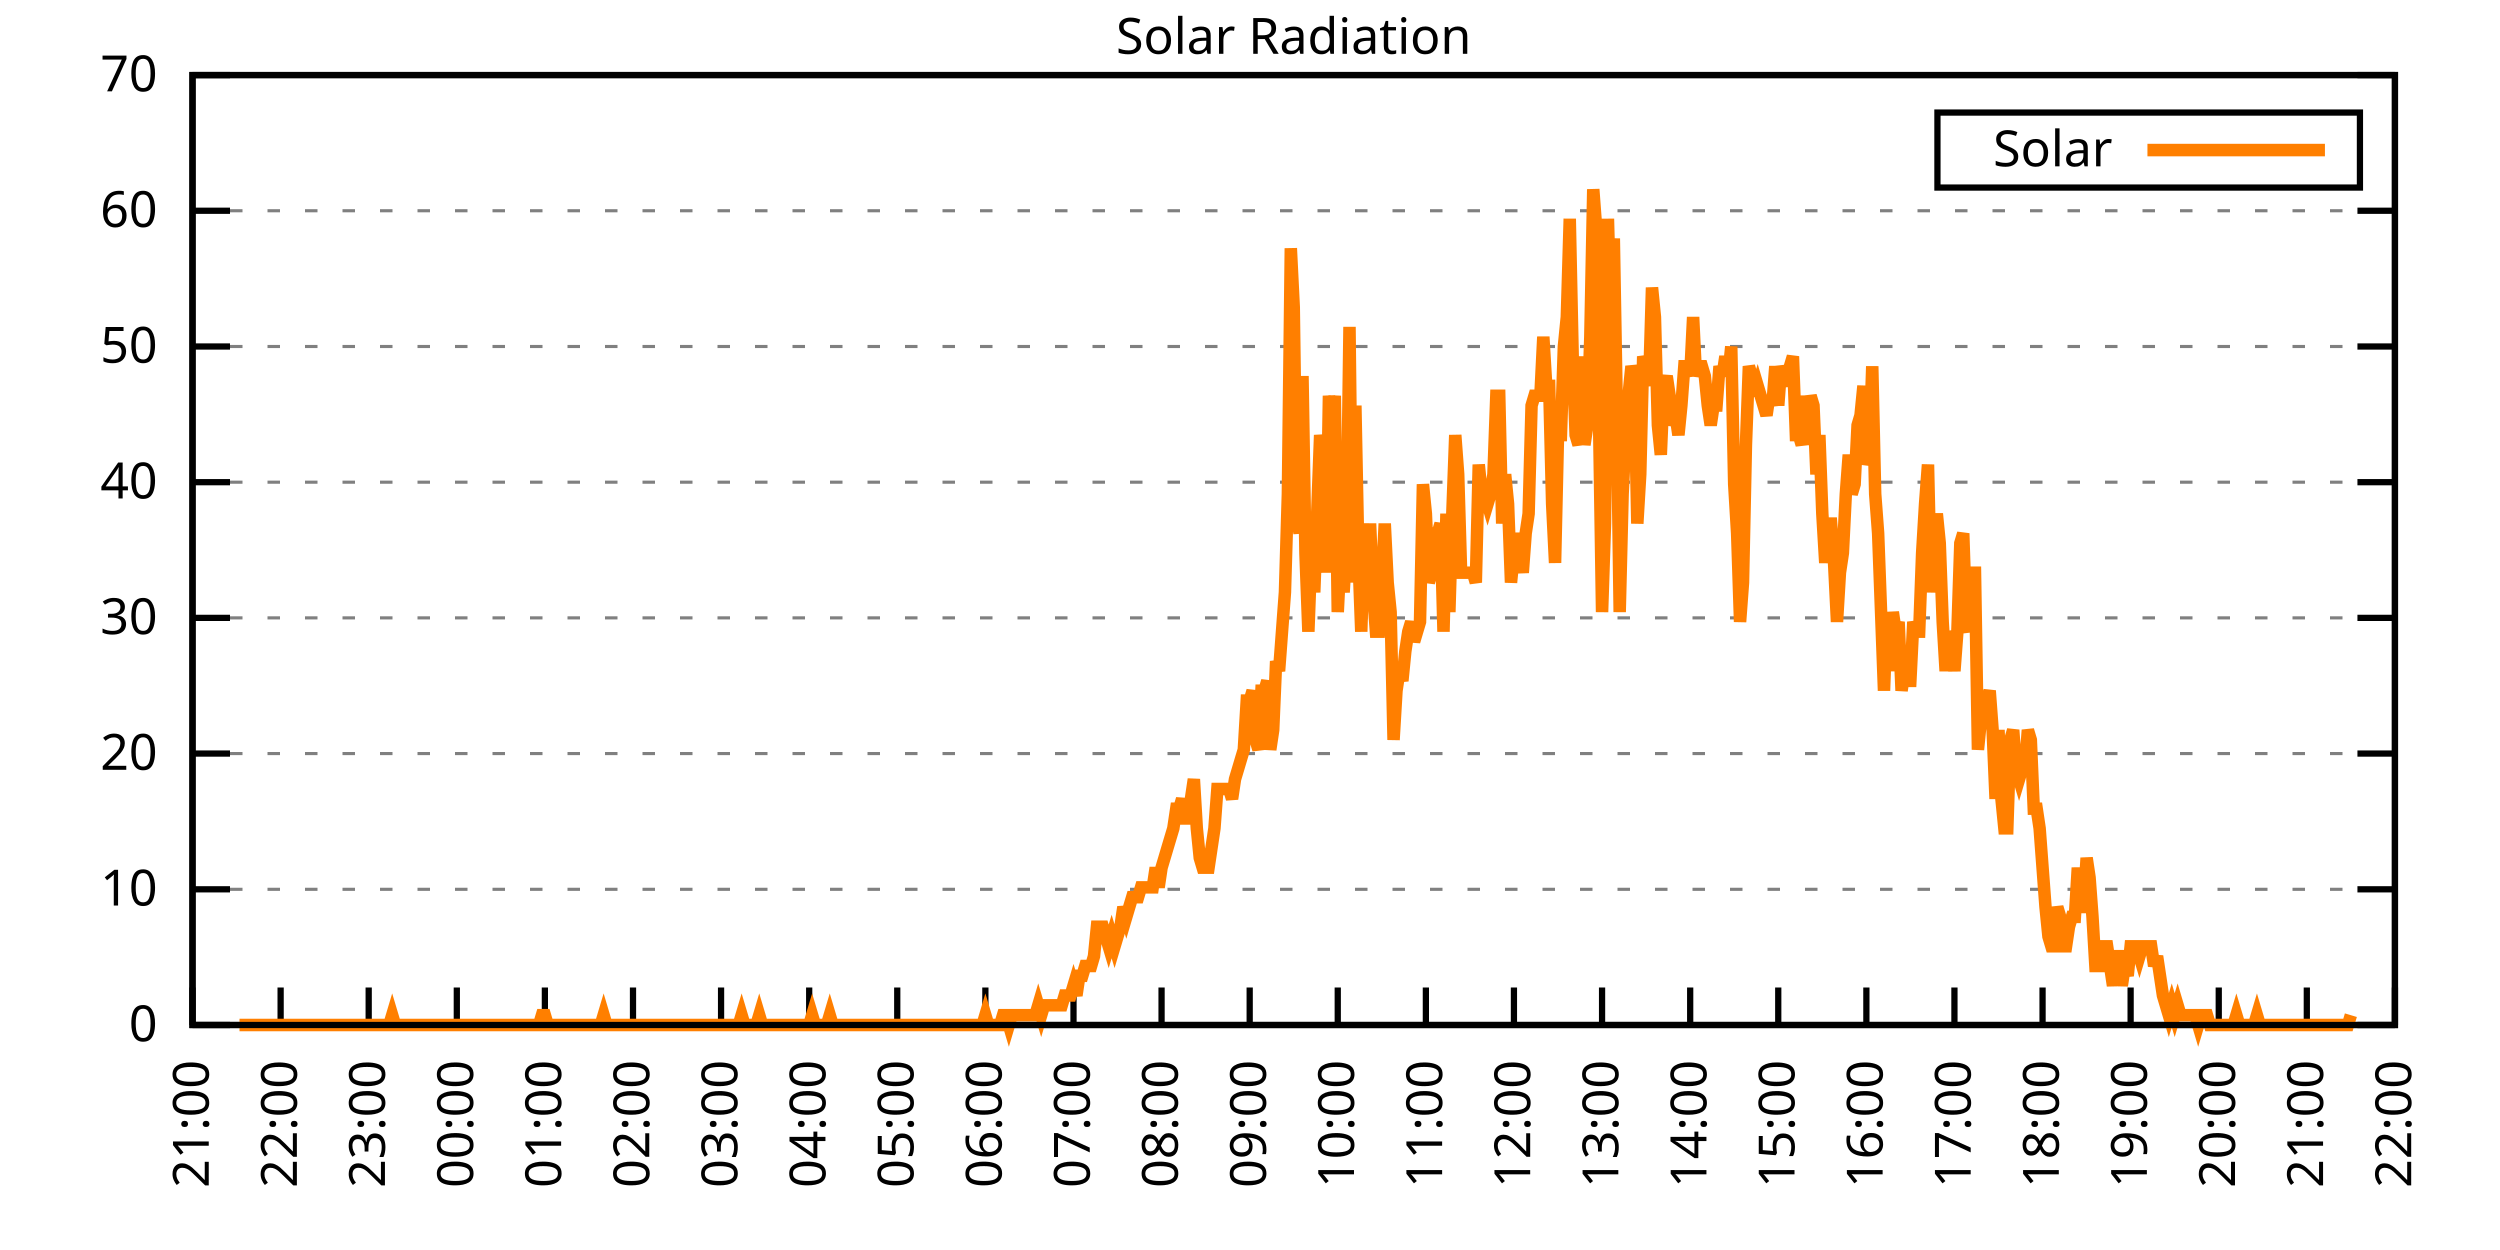
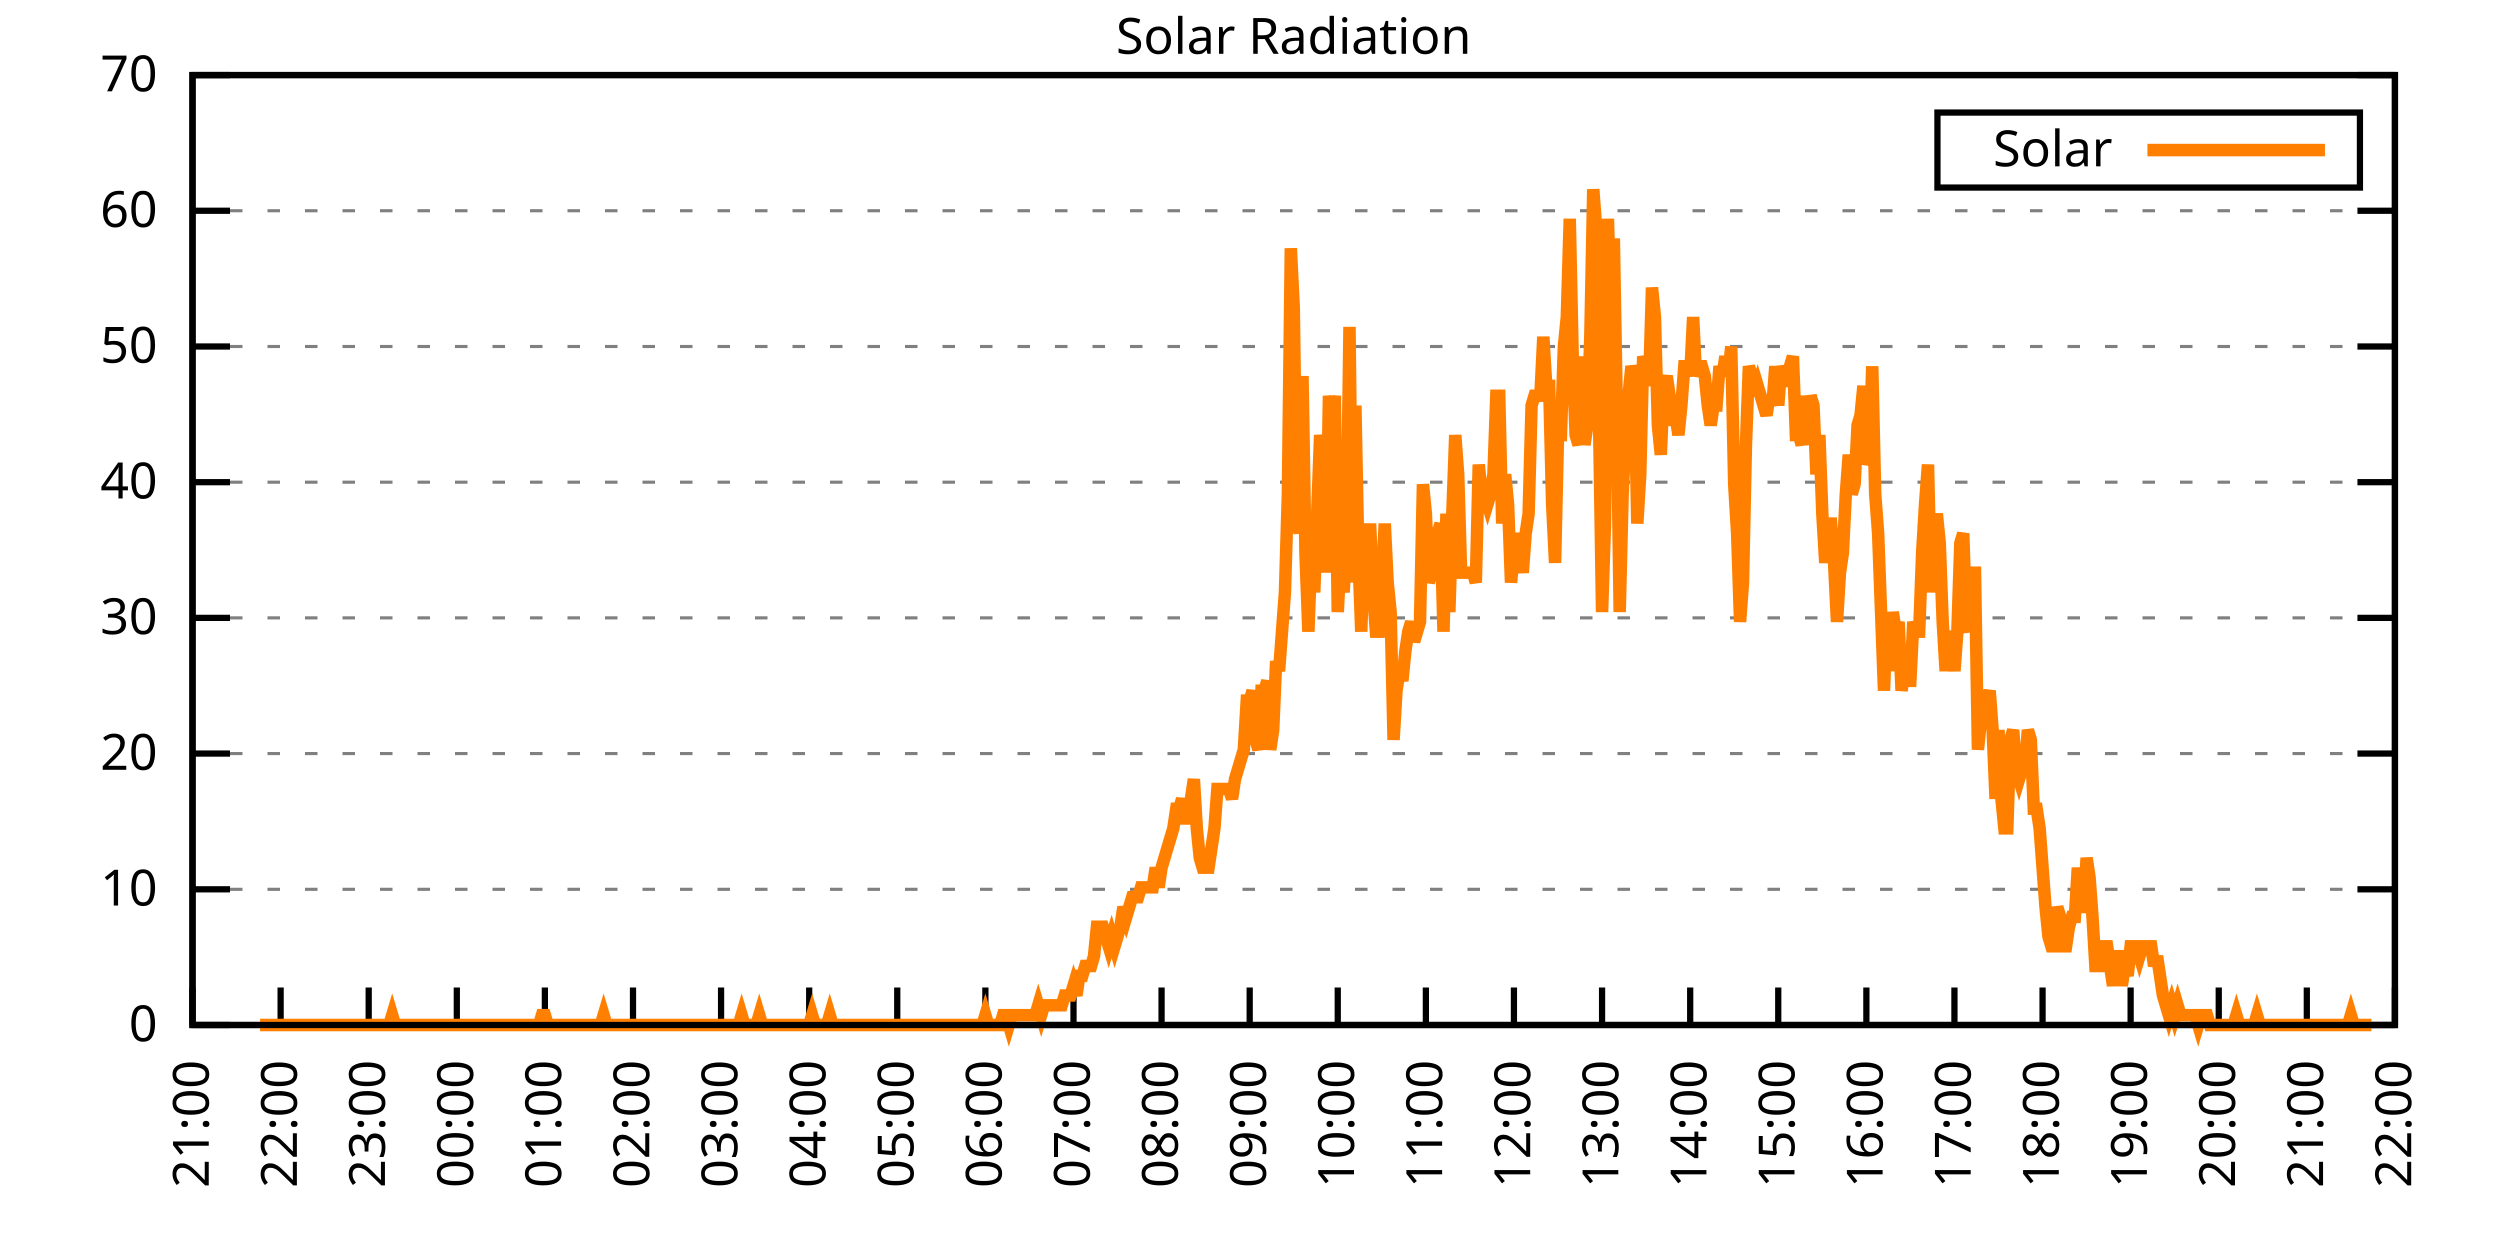
<svg xmlns="http://www.w3.org/2000/svg" xmlns:xlink="http://www.w3.org/1999/xlink" width="400" height="200" viewBox="0 0 400 200">
  <g id="gnuplot_canvas">
    <rect x="0" y="0" width="400" height="200" fill="none" />
    <defs>
      <circle id="gpDot" r="0.5" stroke-width="0.5" stroke="currentColor" />
      <path id="gpPt0" stroke-width="0.333" stroke="currentColor" d="M-1,0 h2 M0,-1 v2" />
      <path id="gpPt1" stroke-width="0.333" stroke="currentColor" d="M-1,-1 L1,1 M1,-1 L-1,1" />
      <path id="gpPt2" stroke-width="0.333" stroke="currentColor" d="M-1,0 L1,0 M0,-1 L0,1 M-1,-1 L1,1 M-1,1 L1,-1" />
      <rect id="gpPt3" stroke-width="0.333" stroke="currentColor" x="-1" y="-1" width="2" height="2" />
      <rect id="gpPt4" stroke-width="0.333" stroke="currentColor" fill="currentColor" x="-1" y="-1" width="2" height="2" />
      <circle id="gpPt5" stroke-width="0.333" stroke="currentColor" cx="0" cy="0" r="1" />
      <use xlink:href="#gpPt5" id="gpPt6" fill="currentColor" stroke="none" />
      <path id="gpPt7" stroke-width="0.333" stroke="currentColor" d="M0,-1.33 L-1.33,0.67 L1.33,0.67 z" />
      <use xlink:href="#gpPt7" id="gpPt8" fill="currentColor" stroke="none" />
      <use xlink:href="#gpPt7" id="gpPt9" stroke="currentColor" transform="rotate(180)" />
      <use xlink:href="#gpPt9" id="gpPt10" fill="currentColor" stroke="none" />
      <use xlink:href="#gpPt3" id="gpPt11" stroke="currentColor" transform="rotate(45)" />
      <use xlink:href="#gpPt11" id="gpPt12" fill="currentColor" stroke="none" />
      <path id="gpPt13" stroke-width="0.333" stroke="currentColor" d="M0,1.330 L1.265,0.411 L0.782,-1.067 L-0.782,-1.076 L-1.265,0.411 z" />
      <use xlink:href="#gpPt13" id="gpPt14" fill="currentColor" stroke="none" />
      <filter id="textbox" filterUnits="objectBoundingBox" x="0" y="0" height="1" width="1">
        <feFlood flood-color="white" flood-opacity="1" result="bgnd" />
        <feComposite in="SourceGraphic" in2="bgnd" operator="atop" />
      </filter>
      <filter id="greybox" filterUnits="objectBoundingBox" x="0" y="0" height="1" width="1">
        <feFlood flood-color="lightgrey" flood-opacity="1" result="grey" />
        <feComposite in="SourceGraphic" in2="grey" operator="atop" />
      </filter>
    </defs>
    <g fill="none" color="white" stroke="currentColor" stroke-width="1.00" stroke-linecap="butt" stroke-linejoin="miter">
</g>
    <g fill="none" color="black" stroke="currentColor" stroke-width="1.00" stroke-linecap="butt" stroke-linejoin="miter">
      <g stroke="none" shape-rendering="crispEdges">
        <polygon fill="rgb(255, 255, 255)" points="30.80,164.00 383.18,164.00 383.18,12.02 30.80,12.02 " />
      </g>
    </g>
    <g fill="none" color="black" stroke="currentColor" stroke-width="1.00" stroke-linecap="butt" stroke-linejoin="miter">
</g>
    <g fill="none" color="black" stroke="black" stroke-width="0.50" stroke-linecap="butt" stroke-linejoin="miter">
</g>
    <g fill="none" color="gray" stroke="currentColor" stroke-width="0.50" stroke-linecap="butt" stroke-linejoin="miter">
      <path stroke="gray" stroke-dasharray="2,4" class="gridline" d="M30.80,164.00 L383.19,164.00  " />
    </g>
    <g fill="none" color="gray" stroke="gray" stroke-width="1.00" stroke-linecap="butt" stroke-linejoin="miter">
</g>
    <g fill="none" color="black" stroke="currentColor" stroke-width="1.00" stroke-linecap="butt" stroke-linejoin="miter">
      <path stroke="black" d="M30.80,164.00 L36.80,164.00 M383.19,164.00 L377.19,164.00  " />
      <g transform="translate(25.20,166.60)" stroke="none" fill="black" font-family="Sans" font-size="8.00" text-anchor="end">
        <text>
          <tspan font-family="Sans"> 0</tspan>
        </text>
      </g>
    </g>
    <g fill="none" color="black" stroke="currentColor" stroke-width="1.00" stroke-linecap="butt" stroke-linejoin="miter">
</g>
    <g fill="none" color="black" stroke="black" stroke-width="0.50" stroke-linecap="butt" stroke-linejoin="miter">
</g>
    <g fill="none" color="gray" stroke="currentColor" stroke-width="0.50" stroke-linecap="butt" stroke-linejoin="miter">
      <path stroke="gray" stroke-dasharray="2,4" class="gridline" d="M30.80,142.29 L383.19,142.29  " />
    </g>
    <g fill="none" color="gray" stroke="gray" stroke-width="1.00" stroke-linecap="butt" stroke-linejoin="miter">
</g>
    <g fill="none" color="black" stroke="currentColor" stroke-width="1.00" stroke-linecap="butt" stroke-linejoin="miter">
      <path stroke="black" d="M30.80,142.29 L36.80,142.29 M383.19,142.29 L377.19,142.29  " />
      <g transform="translate(25.20,144.89)" stroke="none" fill="black" font-family="Sans" font-size="8.00" text-anchor="end">
        <text>
          <tspan font-family="Sans"> 10</tspan>
        </text>
      </g>
    </g>
    <g fill="none" color="black" stroke="currentColor" stroke-width="1.00" stroke-linecap="butt" stroke-linejoin="miter">
</g>
    <g fill="none" color="black" stroke="black" stroke-width="0.50" stroke-linecap="butt" stroke-linejoin="miter">
</g>
    <g fill="none" color="gray" stroke="currentColor" stroke-width="0.50" stroke-linecap="butt" stroke-linejoin="miter">
      <path stroke="gray" stroke-dasharray="2,4" class="gridline" d="M30.80,120.57 L383.19,120.57  " />
    </g>
    <g fill="none" color="gray" stroke="gray" stroke-width="1.00" stroke-linecap="butt" stroke-linejoin="miter">
</g>
    <g fill="none" color="black" stroke="currentColor" stroke-width="1.00" stroke-linecap="butt" stroke-linejoin="miter">
      <path stroke="black" d="M30.80,120.57 L36.80,120.57 M383.19,120.57 L377.19,120.57  " />
      <g transform="translate(25.20,123.17)" stroke="none" fill="black" font-family="Sans" font-size="8.00" text-anchor="end">
        <text>
          <tspan font-family="Sans"> 20</tspan>
        </text>
      </g>
    </g>
    <g fill="none" color="black" stroke="currentColor" stroke-width="1.00" stroke-linecap="butt" stroke-linejoin="miter">
</g>
    <g fill="none" color="black" stroke="black" stroke-width="0.50" stroke-linecap="butt" stroke-linejoin="miter">
</g>
    <g fill="none" color="gray" stroke="currentColor" stroke-width="0.50" stroke-linecap="butt" stroke-linejoin="miter">
      <path stroke="gray" stroke-dasharray="2,4" class="gridline" d="M30.80,98.86 L383.19,98.86  " />
    </g>
    <g fill="none" color="gray" stroke="gray" stroke-width="1.00" stroke-linecap="butt" stroke-linejoin="miter">
</g>
    <g fill="none" color="black" stroke="currentColor" stroke-width="1.00" stroke-linecap="butt" stroke-linejoin="miter">
      <path stroke="black" d="M30.80,98.86 L36.80,98.86 M383.19,98.86 L377.19,98.86  " />
      <g transform="translate(25.20,101.46)" stroke="none" fill="black" font-family="Sans" font-size="8.00" text-anchor="end">
        <text>
          <tspan font-family="Sans"> 30</tspan>
        </text>
      </g>
    </g>
    <g fill="none" color="black" stroke="currentColor" stroke-width="1.00" stroke-linecap="butt" stroke-linejoin="miter">
</g>
    <g fill="none" color="black" stroke="black" stroke-width="0.50" stroke-linecap="butt" stroke-linejoin="miter">
</g>
    <g fill="none" color="gray" stroke="currentColor" stroke-width="0.50" stroke-linecap="butt" stroke-linejoin="miter">
      <path stroke="gray" stroke-dasharray="2,4" class="gridline" d="M30.80,77.15 L383.19,77.15  " />
    </g>
    <g fill="none" color="gray" stroke="gray" stroke-width="1.00" stroke-linecap="butt" stroke-linejoin="miter">
</g>
    <g fill="none" color="black" stroke="currentColor" stroke-width="1.00" stroke-linecap="butt" stroke-linejoin="miter">
      <path stroke="black" d="M30.80,77.15 L36.80,77.15 M383.19,77.15 L377.19,77.15  " />
      <g transform="translate(25.20,79.75)" stroke="none" fill="black" font-family="Sans" font-size="8.00" text-anchor="end">
        <text>
          <tspan font-family="Sans"> 40</tspan>
        </text>
      </g>
    </g>
    <g fill="none" color="black" stroke="currentColor" stroke-width="1.00" stroke-linecap="butt" stroke-linejoin="miter">
</g>
    <g fill="none" color="black" stroke="black" stroke-width="0.50" stroke-linecap="butt" stroke-linejoin="miter">
</g>
    <g fill="none" color="gray" stroke="currentColor" stroke-width="0.50" stroke-linecap="butt" stroke-linejoin="miter">
      <path stroke="gray" stroke-dasharray="2,4" class="gridline" d="M30.80,55.44 L383.19,55.44  " />
    </g>
    <g fill="none" color="gray" stroke="gray" stroke-width="1.00" stroke-linecap="butt" stroke-linejoin="miter">
</g>
    <g fill="none" color="black" stroke="currentColor" stroke-width="1.00" stroke-linecap="butt" stroke-linejoin="miter">
      <path stroke="black" d="M30.80,55.44 L36.80,55.44 M383.19,55.44 L377.19,55.44  " />
      <g transform="translate(25.20,58.04)" stroke="none" fill="black" font-family="Sans" font-size="8.00" text-anchor="end">
        <text>
          <tspan font-family="Sans"> 50</tspan>
        </text>
      </g>
    </g>
    <g fill="none" color="black" stroke="currentColor" stroke-width="1.00" stroke-linecap="butt" stroke-linejoin="miter">
</g>
    <g fill="none" color="black" stroke="black" stroke-width="0.50" stroke-linecap="butt" stroke-linejoin="miter">
</g>
    <g fill="none" color="gray" stroke="currentColor" stroke-width="0.50" stroke-linecap="butt" stroke-linejoin="miter">
      <path stroke="gray" stroke-dasharray="2,4" class="gridline" d="M30.80,33.72 L383.19,33.72  " />
    </g>
    <g fill="none" color="gray" stroke="gray" stroke-width="1.00" stroke-linecap="butt" stroke-linejoin="miter">
</g>
    <g fill="none" color="black" stroke="currentColor" stroke-width="1.00" stroke-linecap="butt" stroke-linejoin="miter">
      <path stroke="black" d="M30.80,33.72 L36.80,33.72 M383.19,33.72 L377.19,33.72  " />
      <g transform="translate(25.20,36.32)" stroke="none" fill="black" font-family="Sans" font-size="8.00" text-anchor="end">
        <text>
          <tspan font-family="Sans"> 60</tspan>
        </text>
      </g>
    </g>
    <g fill="none" color="black" stroke="currentColor" stroke-width="1.00" stroke-linecap="butt" stroke-linejoin="miter">
</g>
    <g fill="none" color="black" stroke="black" stroke-width="0.50" stroke-linecap="butt" stroke-linejoin="miter">
</g>
    <g fill="none" color="gray" stroke="currentColor" stroke-width="0.50" stroke-linecap="butt" stroke-linejoin="miter">
      <path stroke="gray" stroke-dasharray="2,4" class="gridline" d="M30.80,12.01 L383.19,12.01  " />
    </g>
    <g fill="none" color="gray" stroke="gray" stroke-width="1.00" stroke-linecap="butt" stroke-linejoin="miter">
</g>
    <g fill="none" color="black" stroke="currentColor" stroke-width="1.00" stroke-linecap="butt" stroke-linejoin="miter">
      <path stroke="black" d="M30.80,12.01 L36.80,12.01 M383.19,12.01 L377.19,12.01  " />
      <g transform="translate(25.20,14.61)" stroke="none" fill="black" font-family="Sans" font-size="8.00" text-anchor="end">
        <text>
          <tspan font-family="Sans"> 70</tspan>
        </text>
      </g>
    </g>
    <g fill="none" color="black" stroke="currentColor" stroke-width="1.00" stroke-linecap="butt" stroke-linejoin="miter">
      <path stroke="black" d="M30.80,164.00 L30.80,158.00  " />
      <g transform="translate(33.40,169.60) rotate(270.00)" stroke="none" fill="black" font-family="Sans" font-size="8.00" text-anchor="end">
        <text>
          <tspan font-family="Sans">21:00</tspan>
        </text>
      </g>
    </g>
    <g fill="none" color="black" stroke="currentColor" stroke-width="1.00" stroke-linecap="butt" stroke-linejoin="miter">
      <path stroke="black" d="M44.90,164.00 L44.90,158.00  " />
      <g transform="translate(47.50,169.60) rotate(270.00)" stroke="none" fill="black" font-family="Sans" font-size="8.00" text-anchor="end">
        <text>
          <tspan font-family="Sans">22:00</tspan>
        </text>
      </g>
    </g>
    <g fill="none" color="black" stroke="currentColor" stroke-width="1.00" stroke-linecap="butt" stroke-linejoin="miter">
      <path stroke="black" d="M58.99,164.00 L58.99,158.00  " />
      <g transform="translate(61.59,169.60) rotate(270.00)" stroke="none" fill="black" font-family="Sans" font-size="8.00" text-anchor="end">
        <text>
          <tspan font-family="Sans">23:00</tspan>
        </text>
      </g>
    </g>
    <g fill="none" color="black" stroke="currentColor" stroke-width="1.00" stroke-linecap="butt" stroke-linejoin="miter">
      <path stroke="black" d="M73.09,164.00 L73.09,158.00  " />
      <g transform="translate(75.69,169.60) rotate(270.00)" stroke="none" fill="black" font-family="Sans" font-size="8.00" text-anchor="end">
        <text>
          <tspan font-family="Sans">00:00</tspan>
        </text>
      </g>
    </g>
    <g fill="none" color="black" stroke="currentColor" stroke-width="1.00" stroke-linecap="butt" stroke-linejoin="miter">
      <path stroke="black" d="M87.18,164.00 L87.18,158.00  " />
      <g transform="translate(89.78,169.60) rotate(270.00)" stroke="none" fill="black" font-family="Sans" font-size="8.00" text-anchor="end">
        <text>
          <tspan font-family="Sans">01:00</tspan>
        </text>
      </g>
    </g>
    <g fill="none" color="black" stroke="currentColor" stroke-width="1.00" stroke-linecap="butt" stroke-linejoin="miter">
      <path stroke="black" d="M101.28,164.00 L101.28,158.00  " />
      <g transform="translate(103.88,169.60) rotate(270.00)" stroke="none" fill="black" font-family="Sans" font-size="8.00" text-anchor="end">
        <text>
          <tspan font-family="Sans">02:00</tspan>
        </text>
      </g>
    </g>
    <g fill="none" color="black" stroke="currentColor" stroke-width="1.00" stroke-linecap="butt" stroke-linejoin="miter">
      <path stroke="black" d="M115.37,164.00 L115.37,158.00  " />
      <g transform="translate(117.97,169.60) rotate(270.00)" stroke="none" fill="black" font-family="Sans" font-size="8.00" text-anchor="end">
        <text>
          <tspan font-family="Sans">03:00</tspan>
        </text>
      </g>
    </g>
    <g fill="none" color="black" stroke="currentColor" stroke-width="1.00" stroke-linecap="butt" stroke-linejoin="miter">
      <path stroke="black" d="M129.47,164.00 L129.47,158.00  " />
      <g transform="translate(132.07,169.60) rotate(270.00)" stroke="none" fill="black" font-family="Sans" font-size="8.00" text-anchor="end">
        <text>
          <tspan font-family="Sans">04:00</tspan>
        </text>
      </g>
    </g>
    <g fill="none" color="black" stroke="currentColor" stroke-width="1.00" stroke-linecap="butt" stroke-linejoin="miter">
      <path stroke="black" d="M143.56,164.00 L143.56,158.00  " />
      <g transform="translate(146.16,169.60) rotate(270.00)" stroke="none" fill="black" font-family="Sans" font-size="8.00" text-anchor="end">
        <text>
          <tspan font-family="Sans">05:00</tspan>
        </text>
      </g>
    </g>
    <g fill="none" color="black" stroke="currentColor" stroke-width="1.00" stroke-linecap="butt" stroke-linejoin="miter">
      <path stroke="black" d="M157.66,164.00 L157.66,158.00  " />
      <g transform="translate(160.26,169.60) rotate(270.00)" stroke="none" fill="black" font-family="Sans" font-size="8.00" text-anchor="end">
        <text>
          <tspan font-family="Sans">06:00</tspan>
        </text>
      </g>
    </g>
    <g fill="none" color="black" stroke="currentColor" stroke-width="1.00" stroke-linecap="butt" stroke-linejoin="miter">
      <path stroke="black" d="M171.76,164.00 L171.76,158.00  " />
      <g transform="translate(174.36,169.60) rotate(270.00)" stroke="none" fill="black" font-family="Sans" font-size="8.00" text-anchor="end">
        <text>
          <tspan font-family="Sans">07:00</tspan>
        </text>
      </g>
    </g>
    <g fill="none" color="black" stroke="currentColor" stroke-width="1.00" stroke-linecap="butt" stroke-linejoin="miter">
      <path stroke="black" d="M185.85,164.00 L185.85,158.00  " />
      <g transform="translate(188.45,169.60) rotate(270.00)" stroke="none" fill="black" font-family="Sans" font-size="8.00" text-anchor="end">
        <text>
          <tspan font-family="Sans">08:00</tspan>
        </text>
      </g>
    </g>
    <g fill="none" color="black" stroke="currentColor" stroke-width="1.00" stroke-linecap="butt" stroke-linejoin="miter">
      <path stroke="black" d="M199.95,164.00 L199.95,158.00  " />
      <g transform="translate(202.55,169.60) rotate(270.00)" stroke="none" fill="black" font-family="Sans" font-size="8.00" text-anchor="end">
        <text>
          <tspan font-family="Sans">09:00</tspan>
        </text>
      </g>
    </g>
    <g fill="none" color="black" stroke="currentColor" stroke-width="1.00" stroke-linecap="butt" stroke-linejoin="miter">
      <path stroke="black" d="M214.04,164.00 L214.04,158.00  " />
      <g transform="translate(216.64,169.60) rotate(270.00)" stroke="none" fill="black" font-family="Sans" font-size="8.00" text-anchor="end">
        <text>
          <tspan font-family="Sans">10:00</tspan>
        </text>
      </g>
    </g>
    <g fill="none" color="black" stroke="currentColor" stroke-width="1.00" stroke-linecap="butt" stroke-linejoin="miter">
      <path stroke="black" d="M228.14,164.00 L228.14,158.00  " />
      <g transform="translate(230.74,169.60) rotate(270.00)" stroke="none" fill="black" font-family="Sans" font-size="8.00" text-anchor="end">
        <text>
          <tspan font-family="Sans">11:00</tspan>
        </text>
      </g>
    </g>
    <g fill="none" color="black" stroke="currentColor" stroke-width="1.00" stroke-linecap="butt" stroke-linejoin="miter">
      <path stroke="black" d="M242.23,164.00 L242.23,158.00  " />
      <g transform="translate(244.83,169.60) rotate(270.00)" stroke="none" fill="black" font-family="Sans" font-size="8.00" text-anchor="end">
        <text>
          <tspan font-family="Sans">12:00</tspan>
        </text>
      </g>
    </g>
    <g fill="none" color="black" stroke="currentColor" stroke-width="1.00" stroke-linecap="butt" stroke-linejoin="miter">
      <path stroke="black" d="M256.33,164.00 L256.33,158.00  " />
      <g transform="translate(258.93,169.60) rotate(270.00)" stroke="none" fill="black" font-family="Sans" font-size="8.00" text-anchor="end">
        <text>
          <tspan font-family="Sans">13:00</tspan>
        </text>
      </g>
    </g>
    <g fill="none" color="black" stroke="currentColor" stroke-width="1.00" stroke-linecap="butt" stroke-linejoin="miter">
      <path stroke="black" d="M270.43,164.00 L270.43,158.00  " />
      <g transform="translate(273.03,169.60) rotate(270.00)" stroke="none" fill="black" font-family="Sans" font-size="8.00" text-anchor="end">
        <text>
          <tspan font-family="Sans">14:00</tspan>
        </text>
      </g>
    </g>
    <g fill="none" color="black" stroke="currentColor" stroke-width="1.00" stroke-linecap="butt" stroke-linejoin="miter">
      <path stroke="black" d="M284.52,164.00 L284.52,158.00  " />
      <g transform="translate(287.12,169.60) rotate(270.00)" stroke="none" fill="black" font-family="Sans" font-size="8.00" text-anchor="end">
        <text>
          <tspan font-family="Sans">15:00</tspan>
        </text>
      </g>
    </g>
    <g fill="none" color="black" stroke="currentColor" stroke-width="1.00" stroke-linecap="butt" stroke-linejoin="miter">
      <path stroke="black" d="M298.62,164.00 L298.62,158.00  " />
      <g transform="translate(301.22,169.60) rotate(270.00)" stroke="none" fill="black" font-family="Sans" font-size="8.00" text-anchor="end">
        <text>
          <tspan font-family="Sans">16:00</tspan>
        </text>
      </g>
    </g>
    <g fill="none" color="black" stroke="currentColor" stroke-width="1.00" stroke-linecap="butt" stroke-linejoin="miter">
      <path stroke="black" d="M312.71,164.00 L312.71,158.00  " />
      <g transform="translate(315.31,169.60) rotate(270.00)" stroke="none" fill="black" font-family="Sans" font-size="8.00" text-anchor="end">
        <text>
          <tspan font-family="Sans">17:00</tspan>
        </text>
      </g>
    </g>
    <g fill="none" color="black" stroke="currentColor" stroke-width="1.00" stroke-linecap="butt" stroke-linejoin="miter">
      <path stroke="black" d="M326.81,164.00 L326.81,158.00  " />
      <g transform="translate(329.41,169.60) rotate(270.00)" stroke="none" fill="black" font-family="Sans" font-size="8.00" text-anchor="end">
        <text>
          <tspan font-family="Sans">18:00</tspan>
        </text>
      </g>
    </g>
    <g fill="none" color="black" stroke="currentColor" stroke-width="1.00" stroke-linecap="butt" stroke-linejoin="miter">
      <path stroke="black" d="M340.90,164.00 L340.90,158.00  " />
      <g transform="translate(343.50,169.60) rotate(270.00)" stroke="none" fill="black" font-family="Sans" font-size="8.00" text-anchor="end">
        <text>
          <tspan font-family="Sans">19:00</tspan>
        </text>
      </g>
    </g>
    <g fill="none" color="black" stroke="currentColor" stroke-width="1.00" stroke-linecap="butt" stroke-linejoin="miter">
      <path stroke="black" d="M355.00,164.00 L355.00,158.00  " />
      <g transform="translate(357.60,169.60) rotate(270.00)" stroke="none" fill="black" font-family="Sans" font-size="8.00" text-anchor="end">
        <text>
          <tspan font-family="Sans">20:00</tspan>
        </text>
      </g>
    </g>
    <g fill="none" color="black" stroke="currentColor" stroke-width="1.00" stroke-linecap="butt" stroke-linejoin="miter">
      <path stroke="black" d="M369.09,164.00 L369.09,158.00  " />
      <g transform="translate(371.69,169.60) rotate(270.00)" stroke="none" fill="black" font-family="Sans" font-size="8.00" text-anchor="end">
        <text>
          <tspan font-family="Sans">21:00</tspan>
        </text>
      </g>
    </g>
    <g fill="none" color="black" stroke="currentColor" stroke-width="1.00" stroke-linecap="butt" stroke-linejoin="miter">
      <path stroke="black" d="M383.19,164.00 L383.19,158.00  " />
      <g transform="translate(385.79,169.60) rotate(270.00)" stroke="none" fill="black" font-family="Sans" font-size="8.00" text-anchor="end">
        <text>
          <tspan font-family="Sans">22:00</tspan>
        </text>
      </g>
    </g>
    <g fill="none" color="black" stroke="currentColor" stroke-width="1.00" stroke-linecap="butt" stroke-linejoin="miter">
</g>
    <g fill="none" color="black" stroke="currentColor" stroke-width="1.00" stroke-linecap="butt" stroke-linejoin="miter">
      <path stroke="black" d="M30.80,12.01 L30.80,164.00 L383.19,164.00 L383.19,12.01 L30.80,12.01 Z  " />
    </g>
    <g fill="none" color="black" stroke="currentColor" stroke-width="1.00" stroke-linecap="butt" stroke-linejoin="miter">
</g>
    <g fill="none" color="black" stroke="currentColor" stroke-width="1.00" stroke-linecap="butt" stroke-linejoin="miter">
      <path stroke="black" d="M309.99,30.01 L309.99,18.01 L377.59,18.01 L377.59,30.01 L309.99,30.01 Z  " />
    </g>
    <g id="Solar_Radiation_plot_1">
      <g fill="none" color="white" stroke="black" stroke-width="2.00" stroke-linecap="butt" stroke-linejoin="miter">
</g>
      <g fill="none" color="black" stroke="currentColor" stroke-width="2.00" stroke-linecap="butt" stroke-linejoin="miter">
        <g transform="translate(337.99,26.61)" stroke="none" fill="black" font-family="Sans" font-size="8.00" text-anchor="end">
          <text>
            <tspan font-family="Sans">Solar</tspan>
          </text>
        </g>
      </g>
      <g fill="none" color="black" stroke="currentColor" stroke-width="2.00" stroke-linecap="butt" stroke-linejoin="miter">
-         <path stroke="rgb(255, 127,   0)" d="M343.59,24.01 L371.99,24.01 M38.32,164.00 L38.79,164.00 L39.26,164.00 L39.73,164.00 L40.20,164.00 L40.67,164.00   L41.14,164.00 L41.61,164.00 L42.08,164.00 L42.55,164.00 L43.02,164.00 L43.49,164.00 L43.96,164.00 L44.43,164.00   L44.90,164.00 L45.37,164.00 L45.84,164.00 L46.31,164.00 L46.78,164.00 L47.24,164.00 L47.71,164.00 L48.18,164.00   L48.65,164.00 L49.12,164.00 L49.59,164.00 L50.06,164.00 L50.53,164.00 L51.00,164.00 L51.47,164.00 L51.94,164.00   L52.41,164.00 L52.88,164.00 L53.35,164.00 L53.82,164.00 L54.29,164.00 L54.76,164.00 L55.23,164.00 L55.70,164.00   L56.17,164.00 L56.64,164.00 L57.11,164.00 L57.58,164.00 L58.05,164.00 L58.52,164.00 L58.99,164.00 L59.46,164.00   L59.93,164.00 L60.40,164.00 L60.87,164.00 L61.34,164.00 L61.81,164.00 L62.28,164.00 L62.75,162.43 L63.22,164.00   L63.69,164.00 L64.16,164.00 L64.63,164.00 L65.10,164.00 L65.57,164.00 L66.04,164.00 L66.51,164.00 L66.98,164.00   L67.45,164.00 L67.92,164.00 L68.39,164.00 L68.86,164.00 L69.33,164.00 L69.80,164.00 L70.27,164.00 L70.74,164.00   L71.21,164.00 L71.68,164.00 L72.15,164.00 L72.62,164.00 L73.09,164.00 L73.56,164.00 L74.03,164.00 L74.50,164.00   L74.97,164.00 L75.44,164.00 L75.91,164.00 L76.38,164.00 L76.85,164.00 L77.32,164.00 L77.79,164.00 L78.26,164.00   L78.73,164.00 L79.19,164.00 L79.66,164.00 L80.13,164.00 L80.60,164.00 L81.07,164.00 L81.54,164.00 L82.01,164.00   L82.48,164.00 L82.95,164.00 L83.42,164.00 L83.89,164.00 L84.36,164.00 L84.83,164.00 L85.30,164.00 L85.77,164.00   L86.24,164.00 L86.71,162.43 L87.18,162.43 L87.65,164.00 L88.12,164.00 L88.59,164.00 L89.06,164.00 L89.53,164.00   L90.00,164.00 L90.47,164.00 L90.94,164.00 L91.41,164.00 L91.88,164.00 L92.35,164.00 L92.82,164.00 L93.29,164.00   L93.76,164.00 L94.23,164.00 L94.70,164.00 L95.17,164.00 L95.64,164.00 L96.11,164.00 L96.58,162.43 L97.05,164.00   L97.52,164.00 L97.99,164.00 L98.46,164.00 L98.93,164.00 L99.40,164.00 L99.87,164.00 L100.34,164.00 L100.81,164.00   L101.28,164.00 L101.75,164.00 L102.22,164.00 L102.69,164.00 L103.16,164.00 L103.63,164.00 L104.10,164.00 L104.57,164.00   L105.04,164.00 L105.51,164.00 L105.98,164.00 L106.45,164.00 L106.92,164.00 L107.39,164.00 L107.86,164.00 L108.33,164.00   L108.80,164.00 L109.27,164.00 L109.74,164.00 L110.21,164.00 L110.68,164.00 L111.14,164.00 L111.61,164.00 L112.08,164.00   L112.55,164.00 L113.02,164.00 L113.49,164.00 L113.96,164.00 L114.43,164.00 L114.90,164.00 L115.37,164.00 L115.84,164.00   L116.31,164.00 L116.78,164.00 L117.25,164.00 L117.72,164.00 L118.19,164.00 L118.66,162.43 L119.13,164.00 L119.60,164.00   L120.07,164.00 L120.54,164.00 L121.01,164.00 L121.48,162.43 L121.95,164.00 L122.42,164.00 L122.89,164.00 L123.36,164.00   L123.83,164.00 L124.30,164.00 L124.77,164.00 L125.24,164.00 L125.71,164.00 L126.18,164.00 L126.65,164.00 L127.12,164.00   L127.59,164.00 L128.06,164.00 L128.53,164.00 L129.00,164.00 L129.47,164.00 L129.94,162.43 L130.41,164.00 L130.88,164.00   L131.35,164.00 L131.82,164.00 L132.29,164.00 L132.76,162.43 L133.23,164.00 L133.70,164.00 L134.17,164.00 L134.64,164.00   L135.11,164.00 L135.58,164.00 L136.05,164.00 L136.52,164.00 L136.99,164.00 L137.46,164.00 L137.93,164.00 L138.40,164.00   L138.87,164.00 L139.34,164.00 L139.81,164.00 L140.28,164.00 L140.75,164.00 L141.22,164.00 L141.69,164.00 L142.16,164.00   L142.63,164.00 L143.09,164.00 L143.56,164.00 L144.03,164.00 L144.50,164.00 L144.97,164.00 L145.44,164.00 L145.91,164.00   L146.38,164.00 L146.85,164.00 L147.32,164.00 L147.79,164.00 L148.26,164.00 L148.73,164.00 L149.20,164.00 L149.67,164.00   L150.14,164.00 L150.61,164.00 L151.08,164.00 L151.55,164.00 L152.02,164.00 L152.49,164.00 L152.96,164.00 L153.43,164.00   L153.90,164.00 L154.37,164.00 L154.84,164.00 L155.31,164.00 L155.78,164.00 L156.25,164.00 L156.72,164.00 L157.19,164.00   L157.66,162.43 L158.13,164.00 L158.60,164.00 L159.07,164.00 L159.54,164.00 L160.01,164.00 L160.48,162.43 L160.95,162.43   L161.42,164.00 L161.89,162.43 L162.36,162.43 L162.83,162.43 L163.30,162.43 L163.77,162.43 L164.24,162.43 L164.71,162.43   L165.18,162.43 L165.65,162.43 L166.12,160.85 L166.59,162.43 L167.06,160.85 L167.53,160.85 L168.00,160.85 L168.47,160.85   L168.94,160.85 L169.41,160.85 L169.88,160.85 L170.35,159.28 L170.82,159.28 L171.29,159.28 L171.76,157.71 L172.23,159.28   L172.70,156.13 L173.17,156.13 L173.64,154.56 L174.11,154.56 L174.58,154.56 L175.04,152.99 L175.51,148.27 L175.98,148.27   L176.45,148.27 L176.92,149.84 L177.39,151.41 L177.86,149.84 L178.33,151.41 L178.80,149.84 L179.27,148.27 L179.74,145.12   L180.21,146.70 L180.68,145.12 L181.15,143.55 L181.62,143.55 L182.09,143.55 L182.56,141.98 L183.03,141.98 L183.50,141.98   L183.97,141.98 L184.44,141.98 L184.91,138.83 L185.38,141.98 L185.85,138.83 L186.32,137.26 L186.79,135.68 L187.26,134.11   L187.73,132.54 L188.20,129.39 L188.67,129.39 L189.14,127.82 L189.61,130.96 L190.08,130.96 L190.55,127.82 L191.02,124.67   L191.49,132.54 L191.96,137.26 L192.43,138.83 L192.90,138.83 L193.37,138.83 L193.84,135.68 L194.31,132.54 L194.78,126.24   L195.25,126.24 L195.72,126.24 L196.19,126.24 L196.66,126.24 L197.13,127.82 L197.60,124.67 L198.07,123.10 L198.54,121.52   L199.01,119.95 L199.48,112.09 L199.95,112.09 L200.42,110.51 L200.89,118.38 L201.36,119.95 L201.83,110.51 L202.30,110.51   L202.77,108.94 L203.24,119.95 L203.71,116.80 L204.18,105.79 L204.65,107.37 L205.12,101.07 L205.59,94.78 L206.06,79.05   L206.53,39.72 L207.00,49.16 L207.46,82.19 L207.93,85.34 L208.40,60.17 L208.87,88.49 L209.34,101.07 L209.81,88.49   L210.28,94.78 L210.75,82.19 L211.22,69.61 L211.69,72.76 L212.16,91.63 L212.63,63.32 L213.10,68.04 L213.57,63.32   L214.04,97.93 L214.51,88.49 L214.98,94.78 L215.45,86.91 L215.92,52.30 L216.39,93.21 L216.86,64.89 L217.33,88.49   L217.80,101.07 L218.27,85.34 L218.74,91.63 L219.21,83.77 L219.68,94.78 L220.15,101.07 L220.62,101.07 L221.09,93.21   L221.56,83.77 L222.03,93.21 L222.50,97.93 L222.97,118.38 L223.44,110.51 L223.91,107.37 L224.38,108.94 L224.85,104.22   L225.32,101.07 L225.79,99.50 L226.26,102.65 L226.73,101.07 L227.20,99.50 L227.67,77.48 L228.14,82.19 L228.61,93.21   L229.08,91.63 L229.55,85.34 L230.02,85.34 L230.49,83.77 L230.96,101.07 L231.43,82.19 L231.90,97.93 L232.37,82.19   L232.84,69.61 L233.31,75.90 L233.78,91.63 L234.25,91.63 L234.72,91.63 L235.19,91.63 L235.66,91.63 L236.13,93.21   L236.60,74.33 L237.07,79.05 L237.54,79.05 L238.01,80.62 L238.48,79.05 L238.95,75.90 L239.41,63.32 L239.88,63.32   L240.35,83.77 L240.82,75.90 L241.29,80.62 L241.76,93.21 L242.23,88.49 L242.70,85.34 L243.17,88.49 L243.64,91.63   L244.11,85.34 L244.58,82.19 L245.05,64.89 L245.52,63.32 L245.99,63.32 L246.46,63.32 L246.93,53.88 L247.40,61.74   L247.87,61.74 L248.34,80.62 L248.81,90.06 L249.28,69.61 L249.75,69.61 L250.22,55.45 L250.69,50.73 L251.16,35.00   L251.63,57.02 L252.10,69.61 L252.57,71.18 L253.04,57.02 L253.51,71.18 L253.98,68.04 L254.45,53.88 L254.92,30.28   L255.39,36.57 L255.86,68.04 L256.33,97.93 L256.80,83.77 L257.27,35.00 L257.74,52.30 L258.21,38.15 L258.68,64.89   L259.15,97.93 L259.62,79.05 L260.09,69.61 L260.56,63.32 L261.03,58.60 L261.50,60.17 L261.97,83.77 L262.44,75.90   L262.91,57.02 L263.38,58.60 L263.85,61.74 L264.32,46.01 L264.79,50.73 L265.26,68.04 L265.73,72.76 L266.20,61.74   L266.67,60.17 L267.14,63.32 L267.61,68.04 L268.08,66.46 L268.55,69.61 L269.02,64.89 L269.49,58.60 L269.96,58.60   L270.43,60.17 L270.90,50.73 L271.36,60.17 L271.83,58.60 L272.30,58.60 L272.77,60.17 L273.24,64.89 L273.71,68.04   L274.18,64.89 L274.65,64.89 L275.12,58.60 L275.59,60.17 L276.06,57.02 L276.53,60.17 L277.00,55.45 L277.47,77.48   L277.94,85.34 L278.41,99.50 L278.88,93.21 L279.35,71.18 L279.82,58.60 L280.29,60.17 L280.76,63.32 L281.23,61.74   L281.70,63.32 L282.17,64.89 L282.64,66.46 L283.11,63.32 L283.58,64.89 L284.05,58.60 L284.52,64.89 L284.99,58.60   L285.46,60.17 L285.93,61.74 L286.40,58.60 L286.87,57.02 L287.34,69.61 L287.81,69.61 L288.28,71.18 L288.75,63.32   L289.22,71.18 L289.69,63.32 L290.16,64.89 L290.63,75.90 L291.10,69.61 L291.57,82.19 L292.04,90.06 L292.51,83.77   L292.98,83.77 L293.45,90.06 L293.92,99.50 L294.39,91.63 L294.86,88.49 L295.33,79.05 L295.80,72.76 L296.27,79.05   L296.74,77.48 L297.21,68.04 L297.68,66.46 L298.15,61.74 L298.62,74.33 L299.09,72.76 L299.56,58.60 L300.03,79.05   L300.50,85.34 L300.97,97.93 L301.44,110.51 L301.91,97.93 L302.38,107.37 L302.85,97.93 L303.31,101.07 L303.78,99.50   L304.25,110.51 L304.72,107.37 L305.19,108.94 L305.66,108.94 L306.13,99.50 L306.60,101.07 L307.07,101.07 L307.54,88.49   L308.01,80.62 L308.48,74.33 L308.95,94.78 L309.42,86.91 L309.89,82.19 L310.36,86.91 L310.83,99.50 L311.30,107.37   L311.77,101.07 L312.24,102.65 L312.71,107.37 L313.18,101.07 L313.65,86.91 L314.12,85.34 L314.59,99.50 L315.06,101.07   L315.53,91.63 L316.00,91.63 L316.47,119.95 L316.94,115.23 L317.41,113.66 L317.88,112.09 L318.35,110.51 L318.82,116.80   L319.29,127.82 L319.76,116.80 L320.23,127.82 L320.70,132.54 L321.17,132.54 L321.64,118.38 L322.11,116.80 L322.58,123.10   L323.05,124.67 L323.52,123.10 L323.99,123.10 L324.46,116.80 L324.93,118.38 L325.40,129.39 L325.87,129.39 L326.34,132.54   L326.81,138.83 L327.28,145.12 L327.75,149.84 L328.22,151.41 L328.69,151.41 L329.16,145.12 L329.63,146.70 L330.10,151.41   L330.57,151.41 L331.04,148.27 L331.51,146.70 L331.98,146.70 L332.45,138.83 L332.92,145.12 L333.39,145.12 L333.86,137.26   L334.33,140.40 L334.80,146.70 L335.26,154.56 L335.73,154.56 L336.20,154.56 L336.67,151.41 L337.14,151.41 L337.61,154.56   L338.08,157.71 L338.55,152.99 L339.02,152.99 L339.49,157.71 L339.96,154.56 L340.43,156.13 L340.90,151.41 L341.37,151.41   L341.84,151.41 L342.31,152.99 L342.78,151.41 L343.25,151.41 L343.72,151.41 L344.19,151.41 L344.66,154.56 L345.13,152.99   L345.60,156.13 L346.07,159.28 L346.54,160.85 L347.01,162.43 L347.48,160.85 L347.95,162.43 L348.42,160.85 L348.89,162.43   L349.36,162.43 L349.83,162.43 L350.30,162.43 L350.77,162.43 L351.24,162.43 L351.71,164.00 L352.18,162.43 L352.65,162.43   L353.12,162.43 L353.59,164.00 L354.06,164.00 L354.53,164.00 L355.00,164.00 L355.47,164.00 L355.94,164.00 L356.41,164.00   L356.88,164.00 L357.35,164.00 L357.82,162.43 L358.29,164.00 L358.76,164.00 L359.23,164.00 L359.70,164.00 L360.17,164.00   L360.64,164.00 L361.11,162.43 L361.58,164.00 L362.05,164.00 L362.52,164.00 L362.99,164.00 L363.46,164.00 L363.93,164.00   L364.40,164.00 L364.87,164.00 L365.34,164.00 L365.81,164.00 L366.28,164.00 L366.75,164.00 L367.21,164.00 L367.68,164.00   L368.15,164.00 L368.62,164.00 L369.09,164.00 L369.56,164.00 L370.03,164.00 L370.50,164.00 L370.97,164.00 L371.44,164.00   L371.91,164.00 L372.38,164.00 L372.85,164.00 L373.32,164.00 L373.79,164.00 L374.26,164.00 L374.73,164.00 L375.20,164.00   L375.67,164.00 L376.14,162.43  " />
+         <path stroke="rgb(255, 127,   0)" d="M343.59,24.01 L371.99,24.01 M41.61,164.00 L42.08,164.00 L42.55,164.00 L43.02,164.00 L43.49,164.00 L43.96,164.00   L44.43,164.00 L44.90,164.00 L45.37,164.00 L45.84,164.00 L46.31,164.00 L46.78,164.00 L47.24,164.00 L47.71,164.00   L48.18,164.00 L48.65,164.00 L49.12,164.00 L49.59,164.00 L50.06,164.00 L50.53,164.00 L51.00,164.00 L51.47,164.00   L51.94,164.00 L52.41,164.00 L52.88,164.00 L53.35,164.00 L53.82,164.00 L54.29,164.00 L54.76,164.00 L55.23,164.00   L55.70,164.00 L56.17,164.00 L56.64,164.00 L57.11,164.00 L57.58,164.00 L58.05,164.00 L58.52,164.00 L58.99,164.00   L59.46,164.00 L59.93,164.00 L60.40,164.00 L60.87,164.00 L61.34,164.00 L61.81,164.00 L62.28,164.00 L62.75,162.43   L63.22,164.00 L63.69,164.00 L64.16,164.00 L64.63,164.00 L65.10,164.00 L65.57,164.00 L66.04,164.00 L66.51,164.00   L66.98,164.00 L67.45,164.00 L67.92,164.00 L68.39,164.00 L68.86,164.00 L69.33,164.00 L69.80,164.00 L70.27,164.00   L70.74,164.00 L71.21,164.00 L71.68,164.00 L72.15,164.00 L72.62,164.00 L73.09,164.00 L73.56,164.00 L74.03,164.00   L74.50,164.00 L74.97,164.00 L75.44,164.00 L75.91,164.00 L76.38,164.00 L76.85,164.00 L77.32,164.00 L77.79,164.00   L78.26,164.00 L78.73,164.00 L79.19,164.00 L79.66,164.00 L80.13,164.00 L80.60,164.00 L81.07,164.00 L81.54,164.00   L82.01,164.00 L82.48,164.00 L82.95,164.00 L83.42,164.00 L83.89,164.00 L84.36,164.00 L84.83,164.00 L85.30,164.00   L85.77,164.00 L86.24,164.00 L86.71,162.43 L87.18,162.43 L87.65,164.00 L88.12,164.00 L88.59,164.00 L89.06,164.00   L89.53,164.00 L90.00,164.00 L90.47,164.00 L90.94,164.00 L91.41,164.00 L91.88,164.00 L92.35,164.00 L92.82,164.00   L93.29,164.00 L93.76,164.00 L94.23,164.00 L94.70,164.00 L95.17,164.00 L95.64,164.00 L96.11,164.00 L96.58,162.43   L97.05,164.00 L97.52,164.00 L97.99,164.00 L98.46,164.00 L98.93,164.00 L99.40,164.00 L99.87,164.00 L100.34,164.00   L100.81,164.00 L101.28,164.00 L101.75,164.00 L102.22,164.00 L102.69,164.00 L103.16,164.00 L103.63,164.00 L104.10,164.00   L104.57,164.00 L105.04,164.00 L105.51,164.00 L105.98,164.00 L106.45,164.00 L106.92,164.00 L107.39,164.00 L107.86,164.00   L108.33,164.00 L108.80,164.00 L109.27,164.00 L109.74,164.00 L110.21,164.00 L110.68,164.00 L111.14,164.00 L111.61,164.00   L112.08,164.00 L112.55,164.00 L113.02,164.00 L113.49,164.00 L113.96,164.00 L114.43,164.00 L114.90,164.00 L115.37,164.00   L115.84,164.00 L116.31,164.00 L116.78,164.00 L117.25,164.00 L117.72,164.00 L118.19,164.00 L118.66,162.43 L119.13,164.00   L119.60,164.00 L120.07,164.00 L120.54,164.00 L121.01,164.00 L121.48,162.43 L121.95,164.00 L122.42,164.00 L122.89,164.00   L123.36,164.00 L123.83,164.00 L124.30,164.00 L124.77,164.00 L125.24,164.00 L125.71,164.00 L126.18,164.00 L126.65,164.00   L127.12,164.00 L127.59,164.00 L128.06,164.00 L128.53,164.00 L129.00,164.00 L129.47,164.00 L129.94,162.43 L130.41,164.00   L130.88,164.00 L131.35,164.00 L131.82,164.00 L132.29,164.00 L132.76,162.43 L133.23,164.00 L133.70,164.00 L134.17,164.00   L134.64,164.00 L135.11,164.00 L135.58,164.00 L136.05,164.00 L136.52,164.00 L136.99,164.00 L137.46,164.00 L137.93,164.00   L138.40,164.00 L138.87,164.00 L139.34,164.00 L139.81,164.00 L140.28,164.00 L140.75,164.00 L141.22,164.00 L141.69,164.00   L142.16,164.00 L142.63,164.00 L143.09,164.00 L143.56,164.00 L144.03,164.00 L144.50,164.00 L144.97,164.00 L145.44,164.00   L145.91,164.00 L146.38,164.00 L146.85,164.00 L147.32,164.00 L147.79,164.00 L148.26,164.00 L148.73,164.00 L149.20,164.00   L149.67,164.00 L150.14,164.00 L150.61,164.00 L151.08,164.00 L151.55,164.00 L152.02,164.00 L152.49,164.00 L152.96,164.00   L153.43,164.00 L153.90,164.00 L154.37,164.00 L154.84,164.00 L155.31,164.00 L155.78,164.00 L156.25,164.00 L156.72,164.00   L157.19,164.00 L157.66,162.43 L158.13,164.00 L158.60,164.00 L159.07,164.00 L159.54,164.00 L160.01,164.00 L160.48,162.43   L160.95,162.43 L161.42,164.00 L161.89,162.43 L162.36,162.43 L162.83,162.43 L163.30,162.43 L163.77,162.43 L164.24,162.43   L164.71,162.43 L165.18,162.43 L165.65,162.43 L166.12,160.85 L166.59,162.43 L167.06,160.85 L167.53,160.85 L168.00,160.85   L168.47,160.85 L168.94,160.85 L169.41,160.85 L169.88,160.85 L170.35,159.28 L170.82,159.28 L171.29,159.28 L171.76,157.71   L172.23,159.28 L172.70,156.13 L173.17,156.13 L173.64,154.56 L174.11,154.56 L174.58,154.56 L175.04,152.99 L175.51,148.27   L175.98,148.27 L176.45,148.27 L176.92,149.84 L177.39,151.41 L177.86,149.84 L178.33,151.41 L178.80,149.84 L179.27,148.27   L179.74,145.12 L180.21,146.70 L180.68,145.12 L181.15,143.55 L181.62,143.55 L182.09,143.55 L182.56,141.98 L183.03,141.98   L183.50,141.98 L183.97,141.98 L184.44,141.98 L184.91,138.83 L185.38,141.98 L185.85,138.83 L186.32,137.26 L186.79,135.68   L187.26,134.11 L187.73,132.54 L188.20,129.39 L188.67,129.39 L189.14,127.82 L189.61,130.96 L190.08,130.96 L190.55,127.82   L191.02,124.67 L191.49,132.54 L191.96,137.26 L192.43,138.83 L192.90,138.83 L193.37,138.83 L193.84,135.68 L194.31,132.54   L194.78,126.24 L195.25,126.24 L195.72,126.24 L196.19,126.24 L196.66,126.24 L197.13,127.82 L197.60,124.67 L198.07,123.10   L198.54,121.52 L199.01,119.95 L199.48,112.09 L199.95,112.09 L200.42,110.51 L200.89,118.38 L201.36,119.95 L201.83,110.51   L202.30,110.51 L202.77,108.94 L203.24,119.95 L203.71,116.80 L204.18,105.79 L204.65,107.37 L205.12,101.07 L205.59,94.78   L206.06,79.05 L206.53,39.72 L207.00,49.16 L207.46,82.19 L207.93,85.34 L208.40,60.17 L208.87,88.49 L209.34,101.07   L209.81,88.49 L210.28,94.78 L210.75,82.19 L211.22,69.61 L211.69,72.76 L212.16,91.63 L212.63,63.32 L213.10,68.04   L213.57,63.32 L214.04,97.93 L214.51,88.49 L214.98,94.78 L215.45,86.91 L215.92,52.30 L216.39,93.21 L216.86,64.89   L217.33,88.49 L217.80,101.07 L218.27,85.34 L218.74,91.63 L219.21,83.77 L219.68,94.78 L220.15,101.07 L220.62,101.07   L221.09,93.21 L221.56,83.77 L222.03,93.21 L222.50,97.93 L222.97,118.38 L223.44,110.51 L223.91,107.37 L224.38,108.94   L224.85,104.22 L225.32,101.07 L225.79,99.50 L226.26,102.65 L226.73,101.07 L227.20,99.50 L227.67,77.48 L228.14,82.19   L228.61,93.21 L229.08,91.63 L229.55,85.34 L230.02,85.34 L230.49,83.77 L230.96,101.07 L231.43,82.19 L231.90,97.93   L232.37,82.19 L232.84,69.61 L233.31,75.90 L233.78,91.63 L234.25,91.63 L234.72,91.63 L235.19,91.63 L235.66,91.63   L236.13,93.21 L236.60,74.33 L237.07,79.05 L237.54,79.05 L238.01,80.62 L238.48,79.05 L238.95,75.90 L239.41,63.32   L239.88,63.32 L240.35,83.77 L240.82,75.90 L241.29,80.62 L241.76,93.21 L242.23,88.49 L242.70,85.34 L243.17,88.49   L243.64,91.63 L244.11,85.34 L244.58,82.19 L245.05,64.89 L245.52,63.32 L245.99,63.32 L246.46,63.32 L246.93,53.88   L247.40,61.74 L247.87,61.74 L248.34,80.62 L248.81,90.06 L249.28,69.61 L249.75,69.61 L250.22,55.45 L250.69,50.73   L251.16,35.00 L251.63,57.02 L252.10,69.61 L252.57,71.18 L253.04,57.02 L253.51,71.18 L253.98,68.04 L254.45,53.88   L254.92,30.28 L255.39,36.57 L255.86,68.04 L256.33,97.93 L256.80,83.77 L257.27,35.00 L257.74,52.30 L258.21,38.15   L258.68,64.89 L259.15,97.93 L259.62,79.05 L260.09,69.61 L260.56,63.32 L261.03,58.60 L261.50,60.17 L261.97,83.77   L262.44,75.90 L262.91,57.02 L263.38,58.60 L263.85,61.74 L264.32,46.01 L264.79,50.73 L265.26,68.04 L265.73,72.76   L266.20,61.74 L266.67,60.17 L267.14,63.32 L267.61,68.04 L268.08,66.46 L268.55,69.61 L269.02,64.89 L269.49,58.60   L269.96,58.60 L270.43,60.17 L270.90,50.73 L271.36,60.17 L271.83,58.60 L272.30,58.60 L272.77,60.17 L273.24,64.89   L273.71,68.04 L274.18,64.89 L274.65,64.89 L275.12,58.60 L275.59,60.17 L276.06,57.02 L276.53,60.17 L277.00,55.45   L277.47,77.48 L277.94,85.34 L278.41,99.50 L278.88,93.21 L279.35,71.18 L279.82,58.60 L280.29,60.17 L280.76,63.32   L281.23,61.74 L281.70,63.32 L282.17,64.89 L282.64,66.46 L283.11,63.32 L283.58,64.89 L284.05,58.60 L284.52,64.89   L284.99,58.60 L285.46,60.17 L285.93,61.74 L286.40,58.60 L286.87,57.02 L287.34,69.61 L287.81,69.61 L288.28,71.18   L288.75,63.32 L289.22,71.18 L289.69,63.32 L290.16,64.89 L290.63,75.90 L291.10,69.61 L291.57,82.19 L292.04,90.06   L292.51,83.77 L292.98,83.77 L293.45,90.06 L293.92,99.50 L294.39,91.63 L294.86,88.49 L295.33,79.05 L295.80,72.76   L296.27,79.05 L296.74,77.48 L297.21,68.04 L297.68,66.46 L298.15,61.74 L298.62,74.33 L299.09,72.76 L299.56,58.60   L300.03,79.05 L300.50,85.34 L300.97,97.93 L301.44,110.51 L301.91,97.93 L302.38,107.37 L302.85,97.93 L303.31,101.07   L303.78,99.50 L304.25,110.51 L304.72,107.37 L305.19,108.94 L305.66,108.94 L306.13,99.50 L306.60,101.07 L307.07,101.07   L307.54,88.49 L308.01,80.62 L308.48,74.33 L308.95,94.78 L309.42,86.91 L309.89,82.19 L310.36,86.91 L310.83,99.50   L311.30,107.37 L311.77,101.07 L312.24,102.65 L312.71,107.37 L313.18,101.07 L313.65,86.91 L314.12,85.34 L314.59,99.50   L315.06,101.07 L315.53,91.63 L316.00,91.63 L316.47,119.95 L316.94,115.23 L317.41,113.66 L317.88,112.09 L318.35,110.51   L318.82,116.80 L319.29,127.82 L319.76,116.80 L320.23,127.82 L320.70,132.54 L321.17,132.54 L321.64,118.38 L322.11,116.80   L322.58,123.10 L323.05,124.67 L323.52,123.10 L323.99,123.10 L324.46,116.80 L324.93,118.38 L325.40,129.39 L325.87,129.39   L326.34,132.54 L326.81,138.83 L327.28,145.12 L327.75,149.84 L328.22,151.41 L328.69,151.41 L329.16,145.12 L329.63,146.70   L330.10,151.41 L330.57,151.41 L331.04,148.27 L331.51,146.70 L331.98,146.70 L332.45,138.83 L332.92,145.12 L333.39,145.12   L333.86,137.26 L334.33,140.40 L334.80,146.70 L335.26,154.56 L335.73,154.56 L336.20,154.56 L336.67,151.41 L337.14,151.41   L337.61,154.56 L338.08,157.71 L338.55,152.99 L339.02,152.99 L339.49,157.71 L339.96,154.56 L340.43,156.13 L340.90,151.41   L341.37,151.41 L341.84,151.41 L342.31,152.99 L342.78,151.41 L343.25,151.41 L343.72,151.41 L344.19,151.41 L344.66,154.56   L345.13,152.99 L345.60,156.13 L346.07,159.28 L346.54,160.85 L347.01,162.43 L347.48,160.85 L347.95,162.43 L348.42,160.85   L348.89,162.43 L349.36,162.43 L349.83,162.43 L350.30,162.43 L350.77,162.43 L351.24,162.43 L351.71,164.00 L352.18,162.43   L352.65,162.43 L353.12,162.43 L353.59,164.00 L354.06,164.00 L354.53,164.00 L355.00,164.00 L355.47,164.00 L355.94,164.00   L356.41,164.00 L356.88,164.00 L357.35,164.00 L357.82,162.43 L358.29,164.00 L358.76,164.00 L359.23,164.00 L359.70,164.00   L360.17,164.00 L360.64,164.00 L361.11,162.43 L361.58,164.00 L362.05,164.00 L362.52,164.00 L362.99,164.00 L363.46,164.00   L363.93,164.00 L364.40,164.00 L364.87,164.00 L365.34,164.00 L365.81,164.00 L366.28,164.00 L366.75,164.00 L367.21,164.00   L367.68,164.00 L368.15,164.00 L368.62,164.00 L369.09,164.00 L369.56,164.00 L370.03,164.00 L370.50,164.00 L370.97,164.00   L371.44,164.00 L371.91,164.00 L372.38,164.00 L372.85,164.00 L373.32,164.00 L373.79,164.00 L374.26,164.00 L374.73,164.00   L375.20,164.00 L375.67,164.00 L376.14,162.43 L376.61,164.00 L377.08,164.00 L377.55,164.00 L378.02,164.00 L378.49,164.00   L378.96,164.00 L379.43,164.00  " />
      </g>
    </g>
    <g fill="none" color="black" stroke="currentColor" stroke-width="2.00" stroke-linecap="butt" stroke-linejoin="miter">
</g>
    <g fill="none" color="black" stroke="black" stroke-width="1.00" stroke-linecap="butt" stroke-linejoin="miter">
</g>
    <g fill="none" color="black" stroke="currentColor" stroke-width="1.00" stroke-linecap="butt" stroke-linejoin="miter">
      <path stroke="black" d="M30.80,12.01 L30.80,164.00 L383.19,164.00 L383.19,12.01 L30.80,12.01 Z  " />
      <g transform="translate(6.80,88.01) rotate(270.00)" stroke="none" fill="black" font-family="Sans" font-size="8.00" text-anchor="middle">
        <text />
      </g>
    </g>
    <g fill="none" color="black" stroke="currentColor" stroke-width="1.00" stroke-linecap="butt" stroke-linejoin="miter">
</g>
    <g fill="none" color="black" stroke="currentColor" stroke-width="1.00" stroke-linecap="butt" stroke-linejoin="miter">
      <g transform="translate(206.99,8.61)" stroke="none" fill="black" font-family="Sans" font-size="8.00" text-anchor="middle">
        <text>
          <tspan font-family="Sans">Solar Radiation</tspan>
        </text>
      </g>
    </g>
    <g fill="none" color="black" stroke="currentColor" stroke-width="1.00" stroke-linecap="butt" stroke-linejoin="miter">
</g>
  </g>
</svg>
